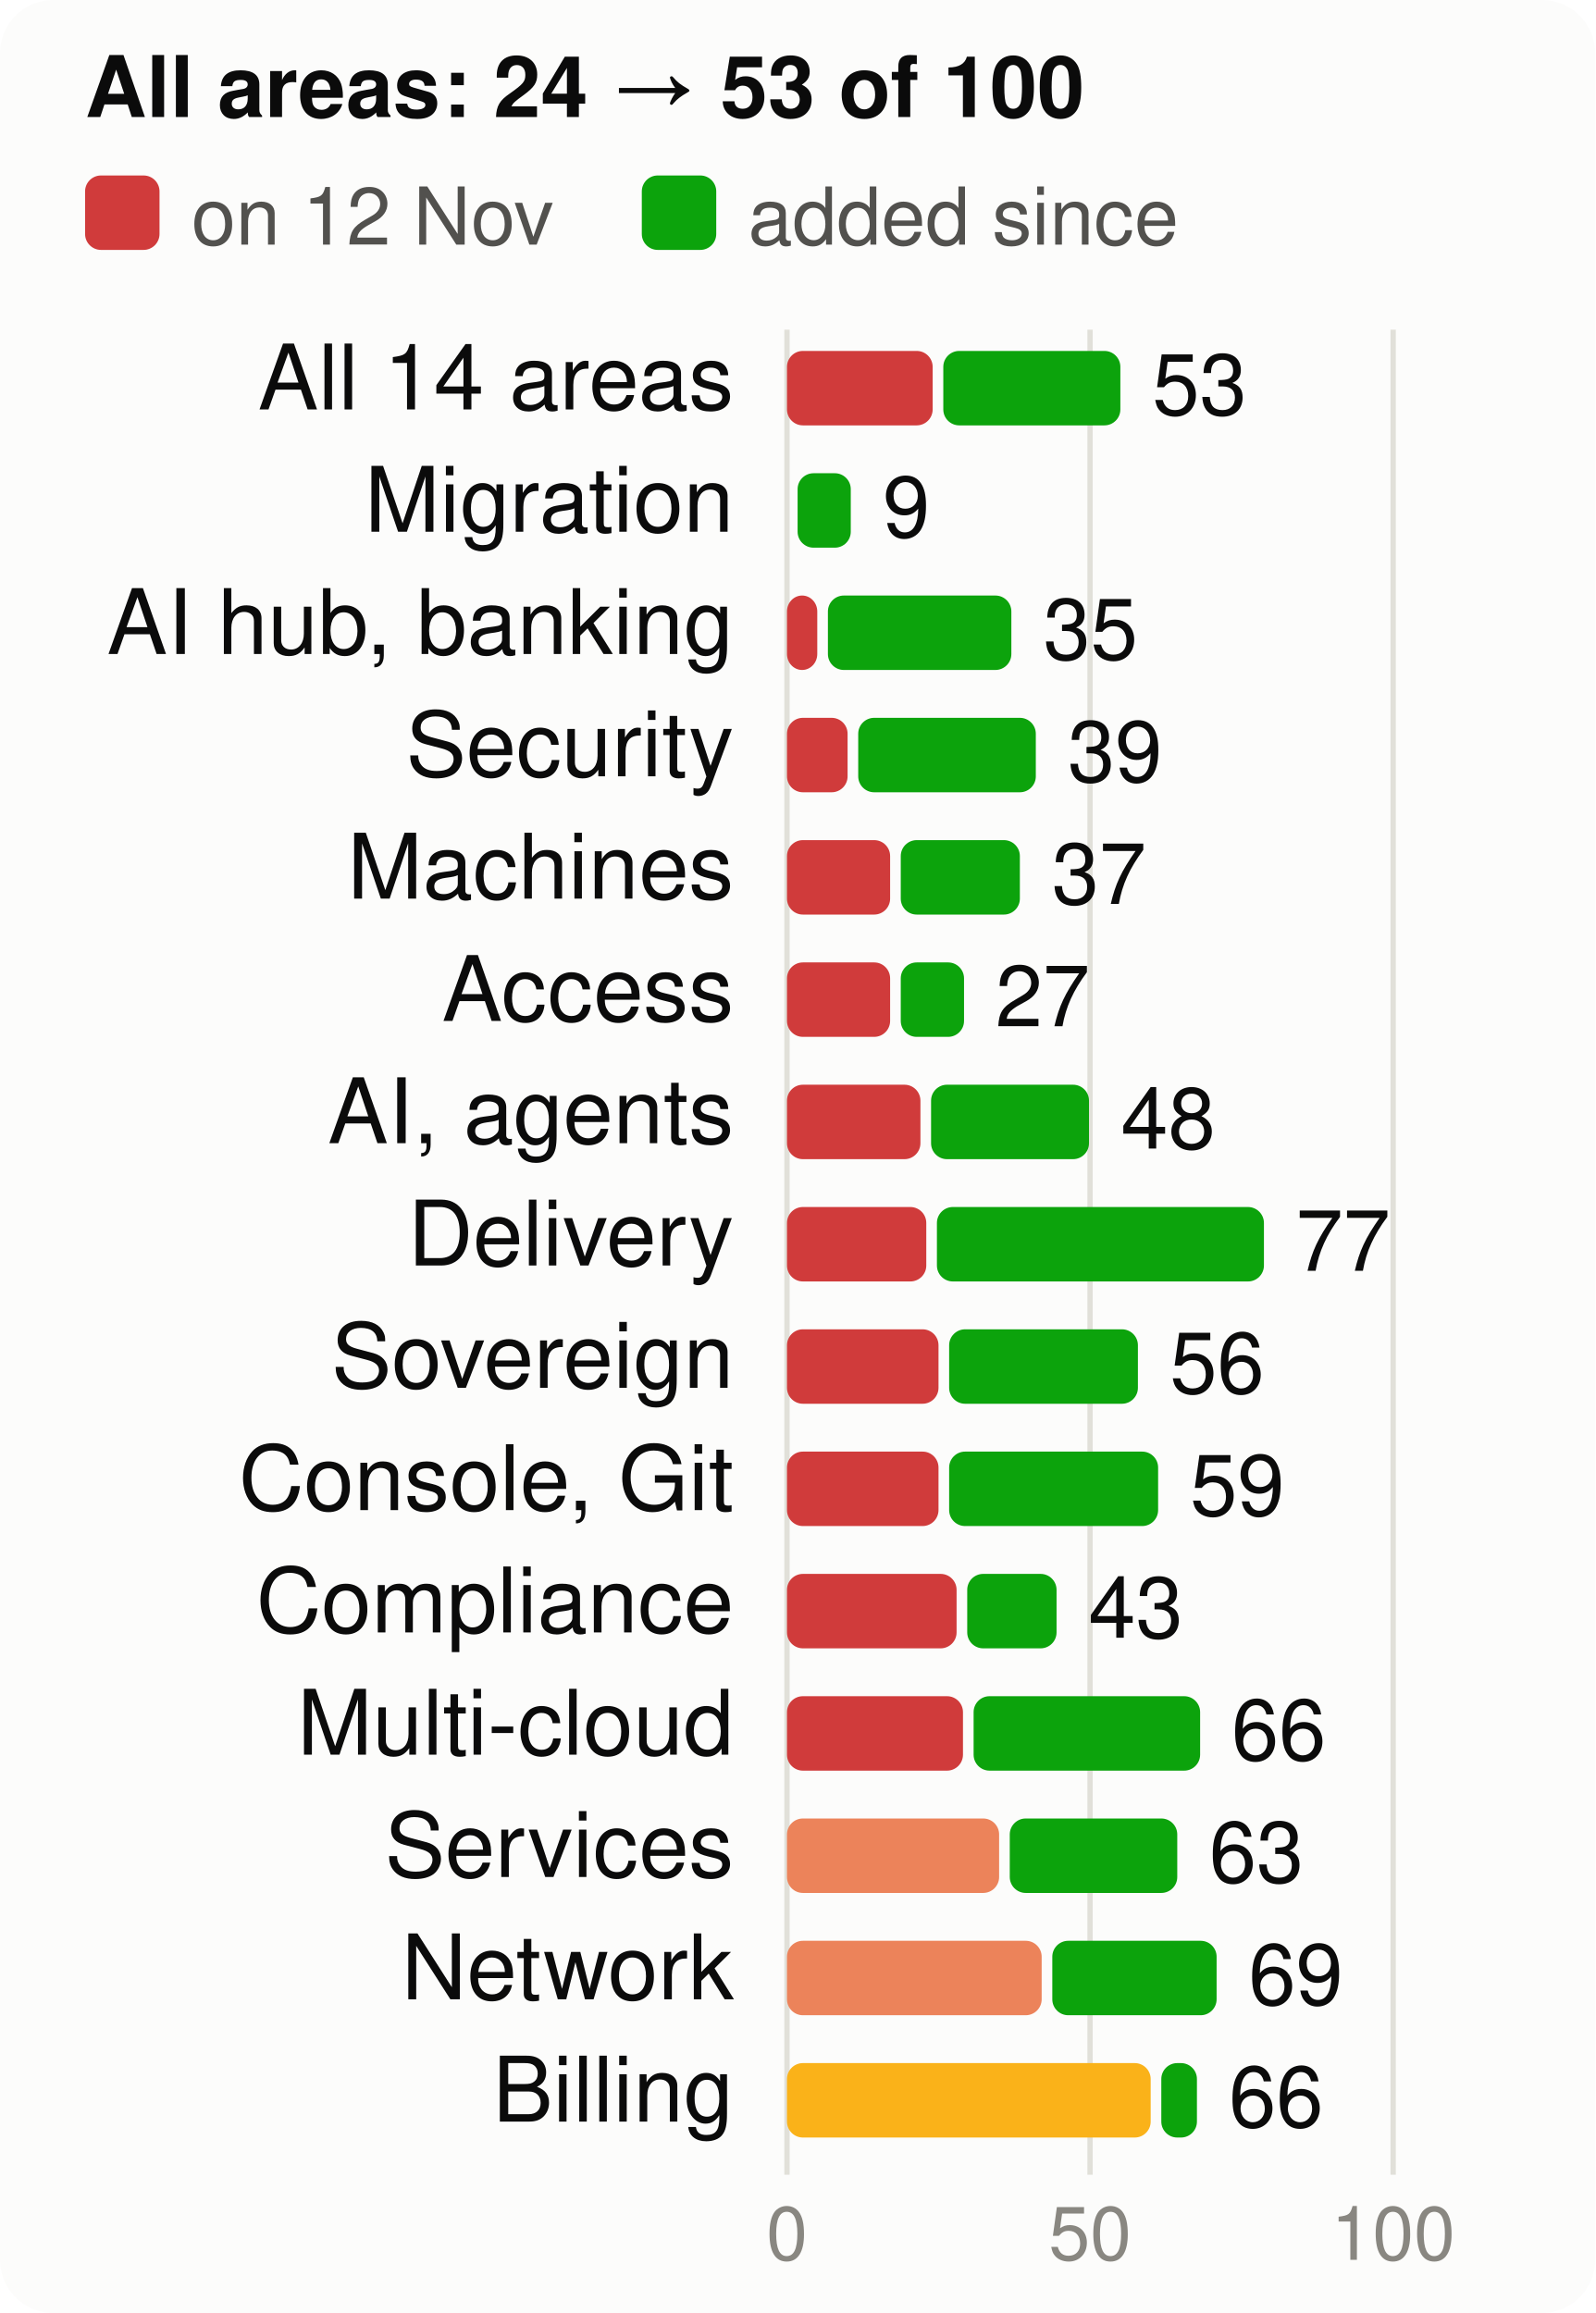
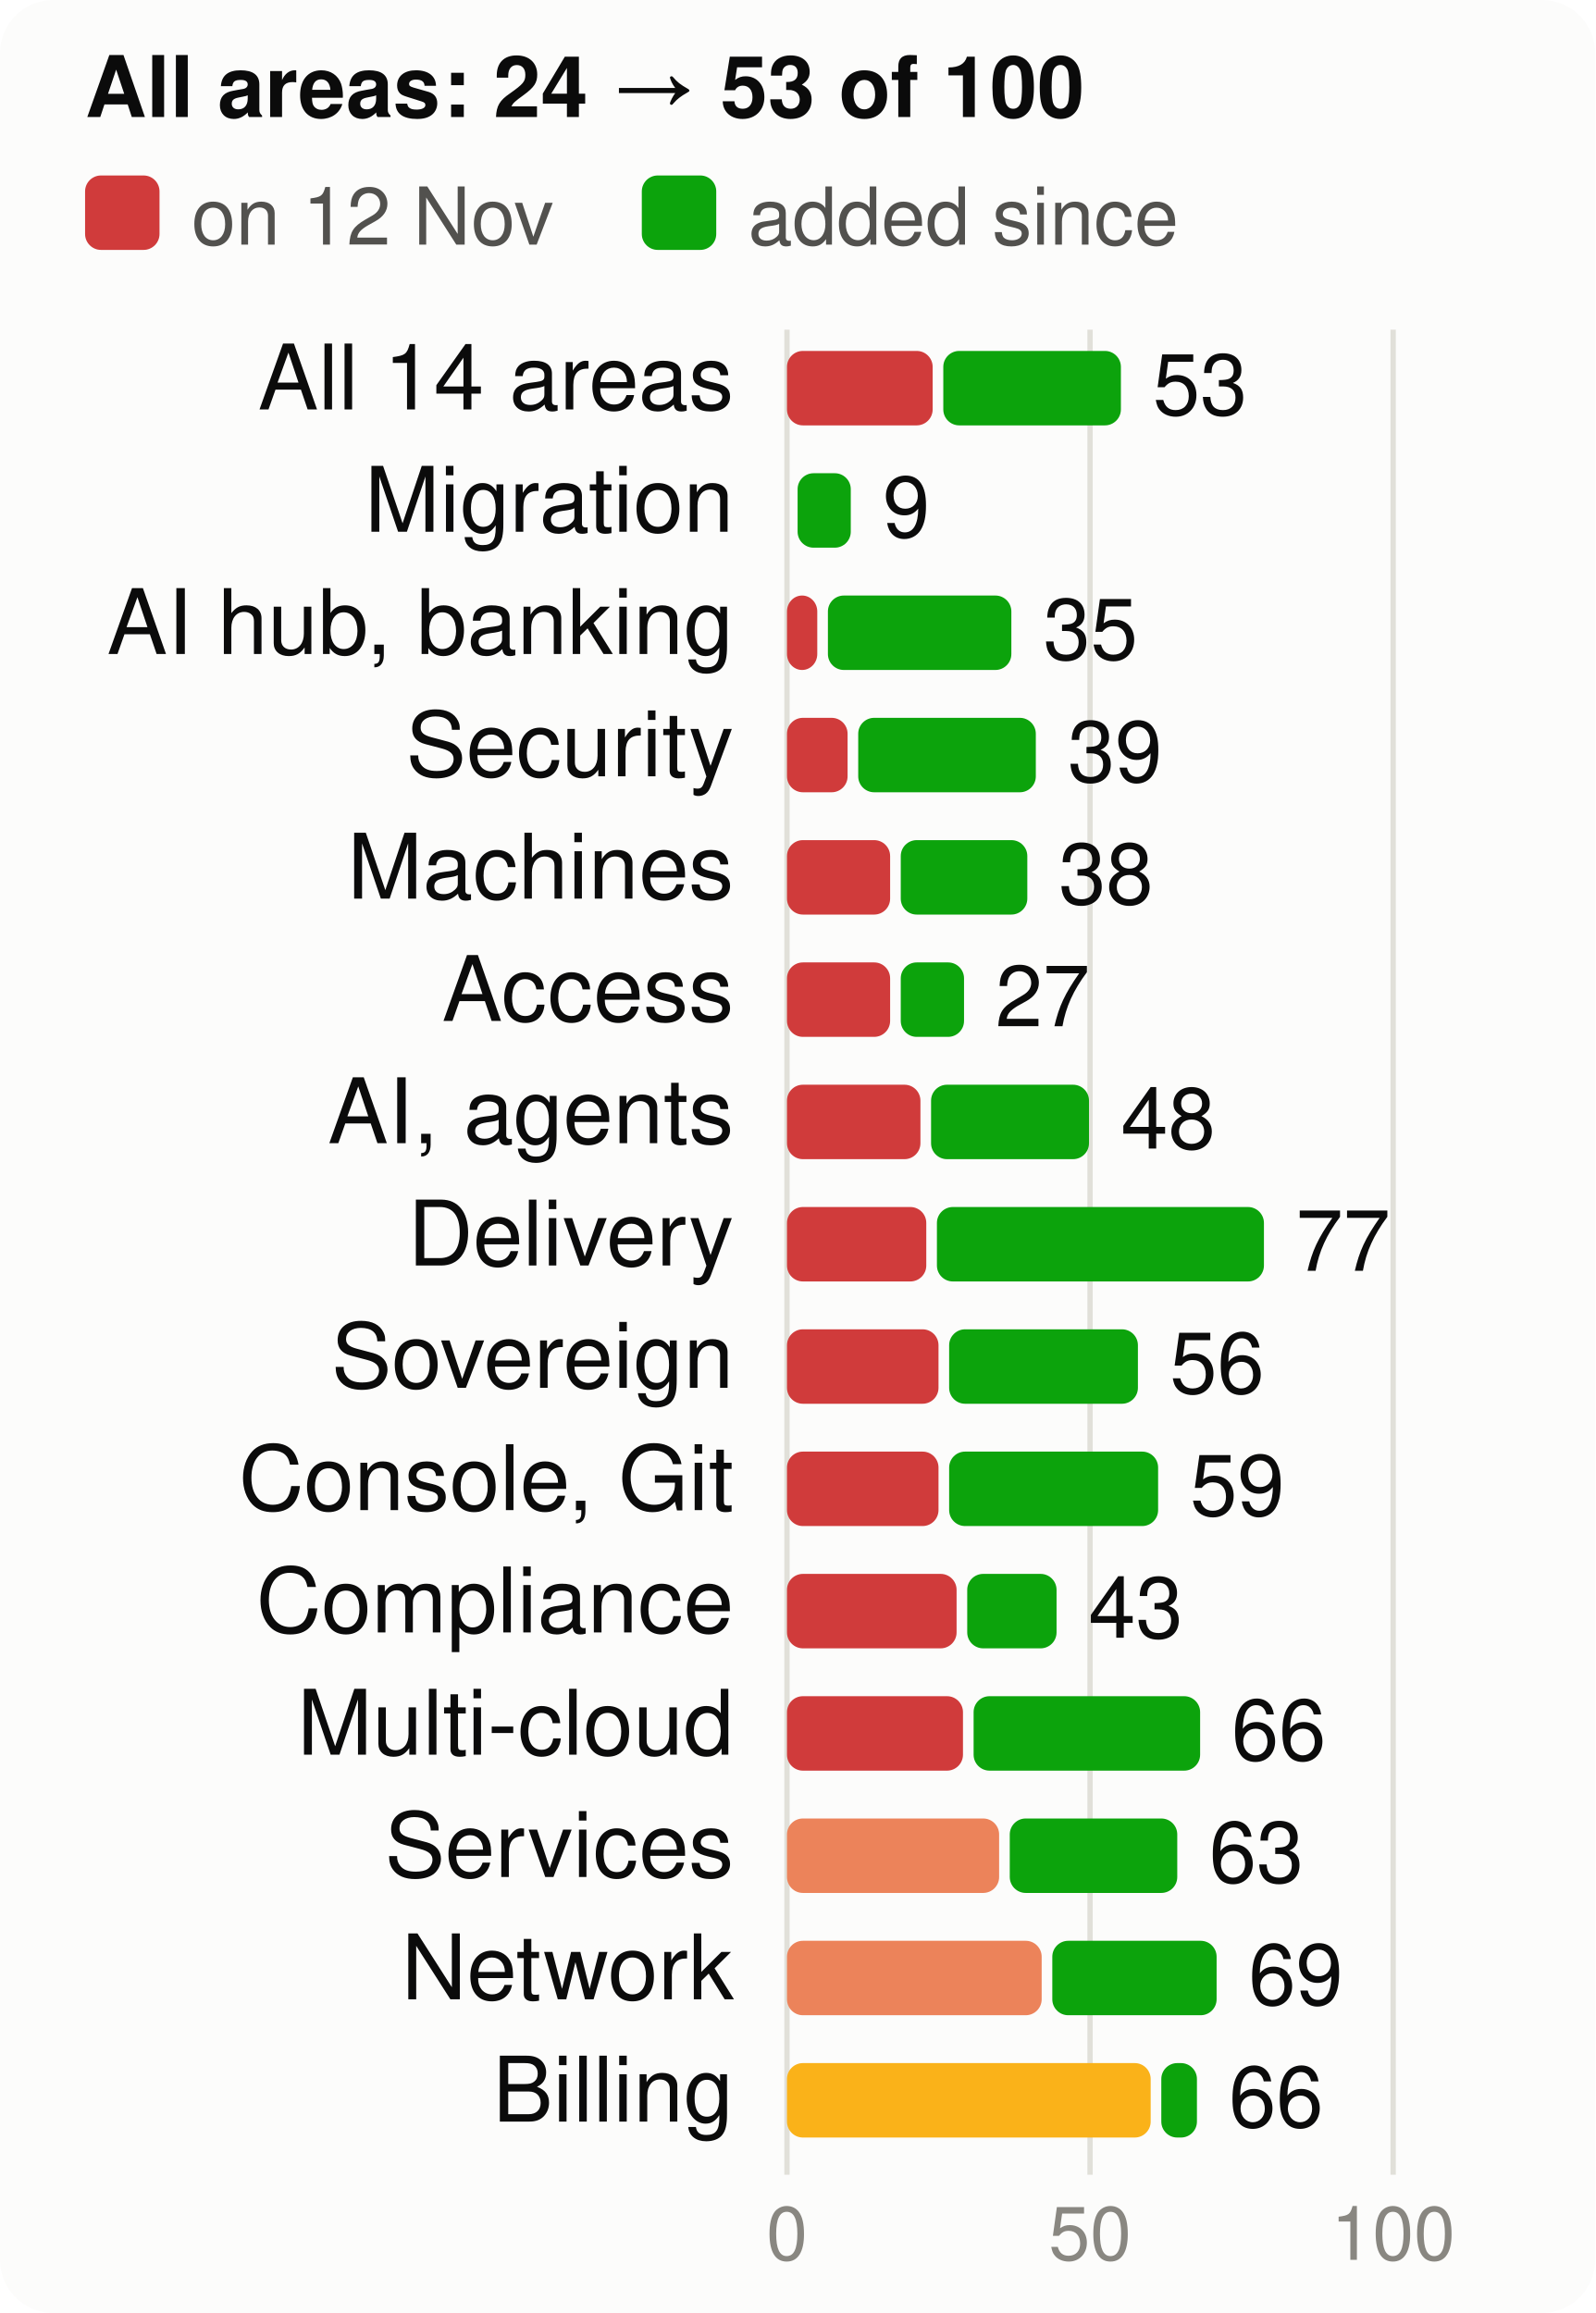
<svg xmlns="http://www.w3.org/2000/svg" viewBox="0 0 300 435" width="300" height="435" font-family="system-ui,-apple-system,Segoe UI,Helvetica,Arial,sans-serif" font-size="18" role="img" aria-label="Score per product area, at the start and now, of 100">
  <style>.h{paint-order:stroke;stroke:#fcfcfb;stroke-width:3px;stroke-linejoin:round}.rg{stroke:#fcfcfb}@media (prefers-color-scheme: dark){.bg{fill:#1a1a19}.t1{fill:#f0efec}.t2{fill:#c3c2b7}.gr{stroke:#2c2c2a}.ax{stroke:#383835}.ld{stroke:#383835}.br{stroke:#c3c2b7}.m{stroke:#3987e5}.dp{stroke:#d95926}.v{stroke:#199e70}.i2{stroke:#c3c2b7}.i1{stroke:#f0efec}.f1{fill:#3987e5}.f2{fill:#d95926}.f3{fill:#199e70}.f4{fill:#c98500}.ev{fill:#c3c2b7}.inv{fill:#1a1a19}.done{fill:#cde2fb}.todo{fill:#52514e}.tile{fill:#262624}.h,.rg{stroke:#1a1a19}}</style>
  <rect width="300" height="435" rx="10" class="bg" fill="#fcfcfb" />
  <text x="16" y="22" class="t1" fill="#0b0b0b" font-size="16" font-weight="700">All areas: 24 → 53 of 100</text>
  <rect x="16" y="33" width="14" height="14" rx="3" class="crit" fill="#d03b3b" />
  <text x="36" y="46" class="t2" fill="#52514e" font-size="15">on 12 Nov</text>
  <rect x="120.7" y="33" width="14" height="14" rx="3" class="gain" fill="#0ca30c" />
  <text x="140.7" y="46" class="t2" fill="#52514e" font-size="15">added since</text>
  <line x1="148.0" x2="148.0" y1="62" y2="409" class="gr" stroke="#e1e0d9" />
  <text x="148.0" y="425" text-anchor="middle" class="t3" fill="#898781" font-size="14">0</text>
  <line x1="205.0" x2="205.0" y1="62" y2="409" class="gr" stroke="#e1e0d9" />
  <text x="205.0" y="425" text-anchor="middle" class="t3" fill="#898781" font-size="14">50</text>
  <line x1="262.0" x2="262.0" y1="62" y2="409" class="gr" stroke="#e1e0d9" />
  <text x="262.0" y="425" text-anchor="middle" class="t3" fill="#898781" font-size="14">100</text>
  <text x="138" y="77" text-anchor="end" class="t1" fill="#0b0b0b" font-size="17">All 14 areas</text>
  <rect x="148" y="66" width="27.4" height="14" rx="3" class="crit" fill="#d03b3b" />
-   <rect x="177.4" y="66" width="33.3" height="14" rx="3" class="gain" fill="#0ca30c" />
-   <text x="216.7" y="78" class="t1" fill="#0b0b0b" font-size="16">53</text>
+   <rect x="177.4" y="66" width="33.4" height="14" rx="3" class="gain" fill="#0ca30c" />
+   <text x="216.8" y="78" class="t1" fill="#0b0b0b" font-size="16">53</text>
  <text x="138" y="100" text-anchor="end" class="t1" fill="#0b0b0b" font-size="17">Migration</text>
  <rect x="150.0" y="89" width="10.0" height="14" rx="3" class="gain" fill="#0ca30c" />
  <text x="166.0" y="101" class="t1" fill="#0b0b0b" font-size="16">9</text>
  <text x="138" y="123" text-anchor="end" class="t1" fill="#0b0b0b" font-size="17">AI hub, banking</text>
  <rect x="148" y="112" width="5.7" height="14" rx="3" class="crit" fill="#d03b3b" />
  <rect x="155.7" y="112" width="34.5" height="14" rx="3" class="gain" fill="#0ca30c" />
  <text x="196.2" y="124" class="t1" fill="#0b0b0b" font-size="16">35</text>
  <text x="138" y="146" text-anchor="end" class="t1" fill="#0b0b0b" font-size="17">Security</text>
  <rect x="148" y="135" width="11.4" height="14" rx="3" class="crit" fill="#d03b3b" />
  <rect x="161.4" y="135" width="33.4" height="14" rx="3" class="gain" fill="#0ca30c" />
  <text x="200.8" y="147" class="t1" fill="#0b0b0b" font-size="16">39</text>
  <text x="138" y="169" text-anchor="end" class="t1" fill="#0b0b0b" font-size="17">Machines</text>
  <rect x="148" y="158" width="19.4" height="14" rx="3" class="crit" fill="#d03b3b" />
-   <rect x="169.4" y="158" width="22.4" height="14" rx="3" class="gain" fill="#0ca30c" />
-   <text x="197.8" y="170" class="t1" fill="#0b0b0b" font-size="16">37</text>
+   <rect x="169.4" y="158" width="23.8" height="14" rx="3" class="gain" fill="#0ca30c" />
+   <text x="199.1" y="170" class="t1" fill="#0b0b0b" font-size="16">38</text>
  <text x="138" y="192" text-anchor="end" class="t1" fill="#0b0b0b" font-size="17">Access</text>
  <rect x="148" y="181" width="19.4" height="14" rx="3" class="crit" fill="#d03b3b" />
  <rect x="169.4" y="181" width="11.9" height="14" rx="3" class="gain" fill="#0ca30c" />
  <text x="187.2" y="193" class="t1" fill="#0b0b0b" font-size="16">27</text>
  <text x="138" y="215" text-anchor="end" class="t1" fill="#0b0b0b" font-size="17">AI, agents</text>
  <rect x="148" y="204" width="25.1" height="14" rx="3" class="crit" fill="#d03b3b" />
  <rect x="175.1" y="204" width="29.7" height="14" rx="3" class="gain" fill="#0ca30c" />
  <text x="210.8" y="216" class="t1" fill="#0b0b0b" font-size="16">48</text>
  <text x="138" y="238" text-anchor="end" class="t1" fill="#0b0b0b" font-size="17">Delivery</text>
  <rect x="148" y="227" width="26.2" height="14" rx="3" class="crit" fill="#d03b3b" />
  <rect x="176.2" y="227" width="61.5" height="14" rx="3" class="gain" fill="#0ca30c" />
  <text x="243.7" y="239" class="t1" fill="#0b0b0b" font-size="16">77</text>
  <text x="138" y="261" text-anchor="end" class="t1" fill="#0b0b0b" font-size="17">Sovereign</text>
  <rect x="148" y="250" width="28.5" height="14" rx="3" class="crit" fill="#d03b3b" />
  <rect x="178.5" y="250" width="35.5" height="14" rx="3" class="gain" fill="#0ca30c" />
  <text x="220.0" y="262" class="t1" fill="#0b0b0b" font-size="16">56</text>
  <text x="138" y="284" text-anchor="end" class="t1" fill="#0b0b0b" font-size="17">Console, Git</text>
  <rect x="148" y="273" width="28.5" height="14" rx="3" class="crit" fill="#d03b3b" />
  <rect x="178.5" y="273" width="39.3" height="14" rx="3" class="gain" fill="#0ca30c" />
  <text x="223.8" y="285" class="t1" fill="#0b0b0b" font-size="16">59</text>
  <text x="138" y="307" text-anchor="end" class="t1" fill="#0b0b0b" font-size="17">Compliance</text>
  <rect x="148" y="296" width="31.9" height="14" rx="3" class="crit" fill="#d03b3b" />
  <rect x="181.9" y="296" width="16.8" height="14" rx="3" class="gain" fill="#0ca30c" />
  <text x="204.7" y="308" class="t1" fill="#0b0b0b" font-size="16">43</text>
  <text x="138" y="330" text-anchor="end" class="t1" fill="#0b0b0b" font-size="17">Multi-cloud</text>
  <rect x="148" y="319" width="33.1" height="14" rx="3" class="crit" fill="#d03b3b" />
  <rect x="183.1" y="319" width="42.6" height="14" rx="3" class="gain" fill="#0ca30c" />
  <text x="231.6" y="331" class="t1" fill="#0b0b0b" font-size="16">66</text>
  <text x="138" y="353" text-anchor="end" class="t1" fill="#0b0b0b" font-size="17">Services</text>
  <rect x="148" y="342" width="39.9" height="14" rx="3" class="ser" fill="#ec835a" />
  <rect x="189.9" y="342" width="31.5" height="14" rx="3" class="gain" fill="#0ca30c" />
  <text x="227.4" y="354" class="t1" fill="#0b0b0b" font-size="16">63</text>
  <text x="138" y="376" text-anchor="end" class="t1" fill="#0b0b0b" font-size="17">Network</text>
  <rect x="148" y="365" width="47.9" height="14" rx="3" class="ser" fill="#ec835a" />
  <rect x="197.9" y="365" width="30.9" height="14" rx="3" class="gain" fill="#0ca30c" />
  <text x="234.8" y="377" class="t1" fill="#0b0b0b" font-size="16">69</text>
  <text x="138" y="399" text-anchor="end" class="t1" fill="#0b0b0b" font-size="17">Billing</text>
  <rect x="148" y="388" width="68.4" height="14" rx="3" class="warn" fill="#fab219" />
  <rect x="218.4" y="388" width="6.7" height="14" rx="3" class="gain" fill="#0ca30c" />
  <text x="231.1" y="400" class="t1" fill="#0b0b0b" font-size="16">66</text>
</svg>
